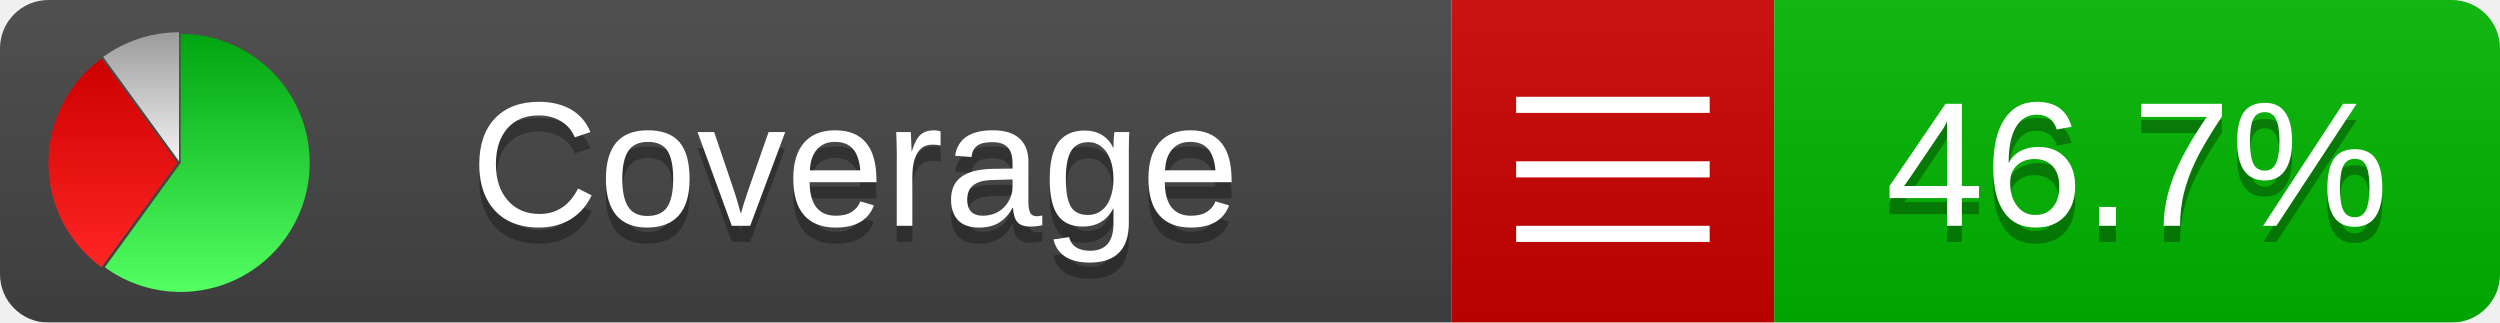
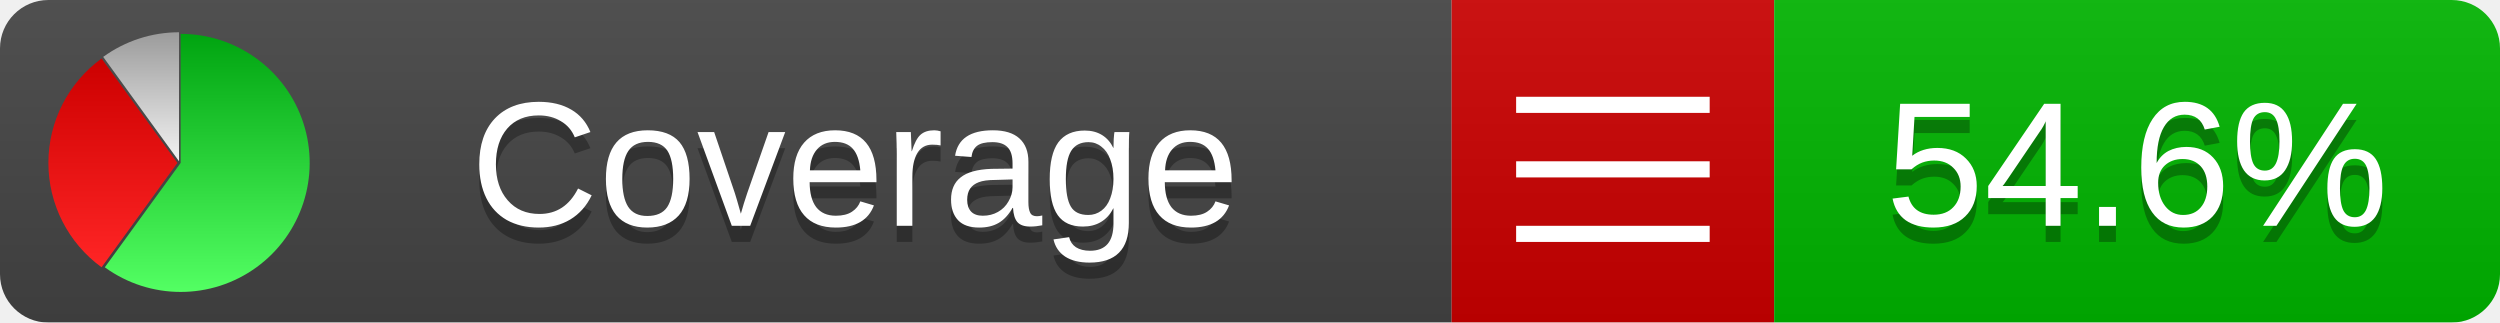
<svg xmlns="http://www.w3.org/2000/svg" xmlns:xlink="http://www.w3.org/1999/xlink" width="155" height="20">
  <style type="text/css">
          
            @keyframes fadeout {
              0 % { visibility: visible; opacity: 1; }
              40% { visibility: visible; opacity: 1; }
              50% { visibility: hidden; opacity: 0; }
              90% { visibility: hidden; opacity: 0; }
              100% { visibility: visible; opacity: 1; }
            }
            @keyframes fadein {
              0% { visibility: hidden; opacity: 0; }
              40% { visibility: hidden; opacity: 0; }
              50% { visibility: visible; opacity: 1; }
              90% { visibility: visible; opacity: 1; }
              100% { visibility: hidden; opacity: 0; }
            }
            .linecoverage {
                animation-duration: 10s;
                animation-name: fadeout;
                animation-iteration-count: infinite;
            }
            .branchcoverage {
                animation-duration: 10s;
                animation-name: fadein;
                animation-iteration-count: infinite;
            }
          
    </style>
  <defs>
    <linearGradient id="gradient" x2="0" y2="100%">
      <stop offset="0" stop-color="#bbb" stop-opacity=".1" />
      <stop offset="1" stop-opacity=".1" />
    </linearGradient>
    <linearGradient id="green" x2="0" y2="100%">
      <stop offset="0" stop-color="#00A410" />
      <stop offset="1" stop-color="#53FF63" />
    </linearGradient>
    <linearGradient id="red" x2="0" y2="100%">
      <stop offset="0" stop-color="#C00" />
      <stop offset="1" stop-color="#FF2525" />
    </linearGradient>
    <linearGradient id="gray" x2="0" y2="100%">
      <stop offset="0" stop-color="#9B9B9B" />
      <stop offset="1" stop-color="#F3F3F3" />
    </linearGradient>
    <mask id="mask">
      <rect width="155" height="20" rx="3" fill="#fff" />
    </mask>
    <g id="icon">
      <path style="fill:url(#green);" d="M205,202.5 l0,-200 a200,200 0 1,1 -117.558,361.803 z" />
      <path style="fill:url(#red);" d="M200,202.5 l-117.558,161.803 a200,200 0 0,1 0,-323.607 z" />
      <path style="fill:url(#gray);" d="M202.5,200 l-117.558,-161.803 a200,200 0 0,1 117.558,-38.196 z" />
    </g>
  </defs>
  <g mask="url(#mask)">
    <rect x="0" y="0" width="90" height="20" fill="#444" />
    <rect x="90" y="0" width="20" height="20" fill="#c00" />
    <rect x="110" y="0" width="45" height="20" fill="#00B600" />
    <rect x="0" y="0" width="155" height="20" fill="url(#gradient)" />
  </g>
  <g>
    <path class="" stroke="#fff" d="M94 6.5 h12 M94 10.5 h12 M94 14.5 h12" />
  </g>
  <g fill="#fff" text-anchor="middle" font-family="Verdana,Arial,Geneva,sans-serif" font-size="11">
    <a xlink:href="https://github.com/danielpalme/ReportGenerator" target="_top">
      <use xlink:href="#icon" transform="translate(3,2) scale(.04)" />
    </a>
    <text x="53" y="15" fill="#010101" fill-opacity=".3">Coverage</text>
    <text x="53" y="14" fill="#fff">Coverage</text>
-     <text class="" x="132.5" y="15" fill="#010101" fill-opacity=".3">46.7%</text>
-     <text class="" x="132.5" y="14">46.7%</text>
+     <text class="" x="132.5" y="15" fill="#010101" fill-opacity=".3">54.6%</text>
+     <text class="" x="132.5" y="14">54.6%</text>
  </g>
  <g>
    <rect class="" x="90" y="0" width="65" height="20" fill-opacity="0" />
  </g>
</svg>
